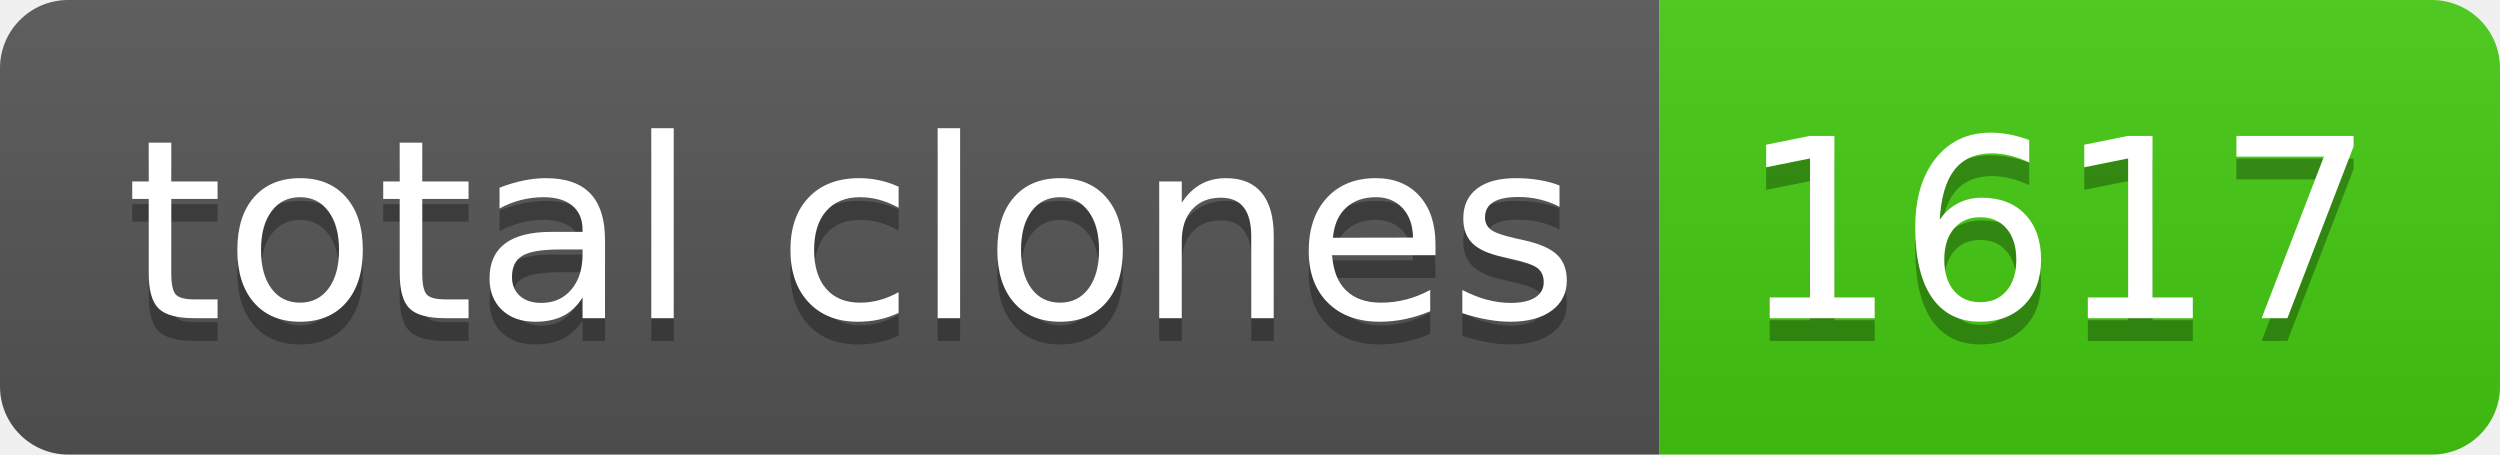
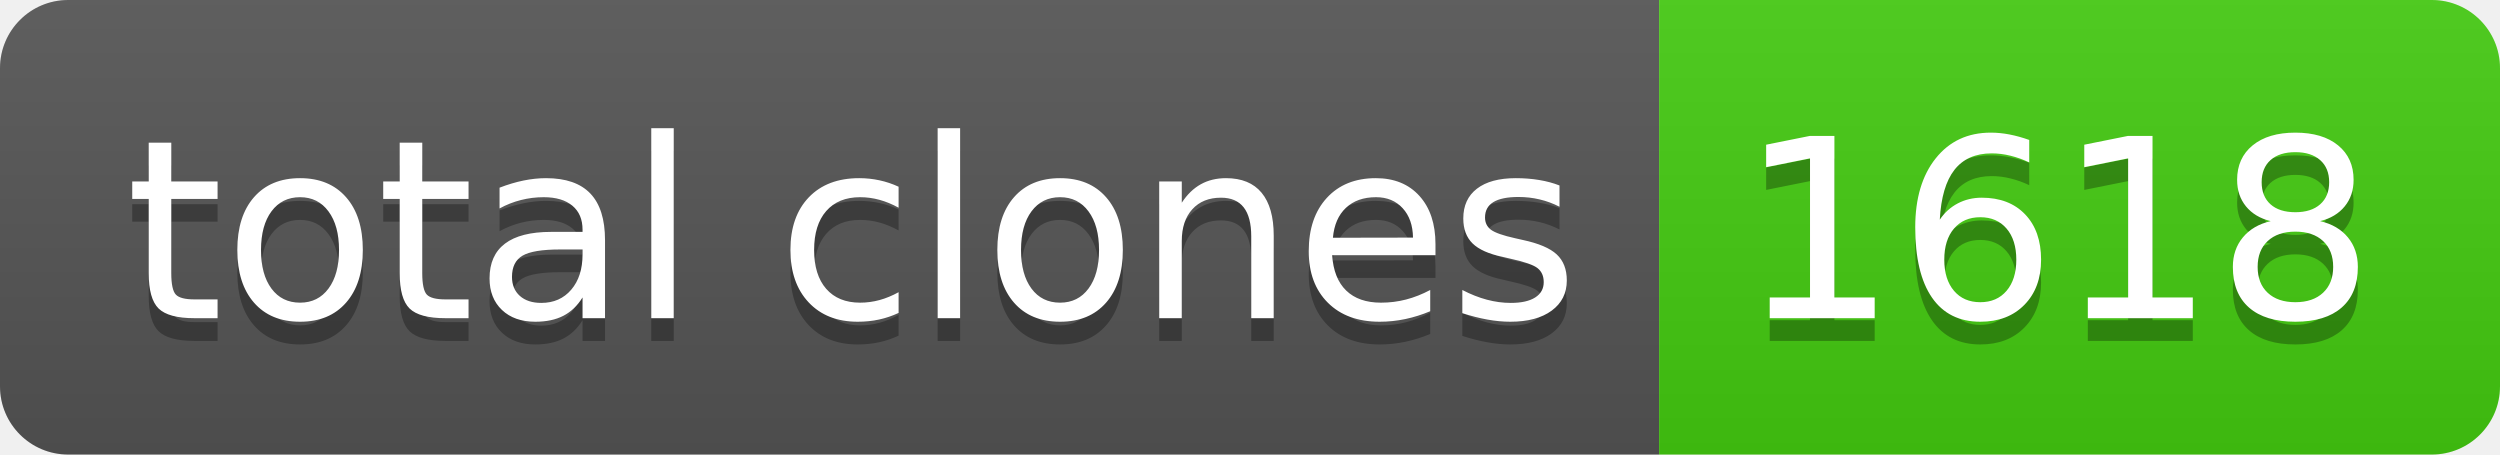
- <svg xmlns="http://www.w3.org/2000/svg" width="110" height="20" role="img" aria-label="total clones: 1617">
+ <svg xmlns="http://www.w3.org/2000/svg" width="110" height="20" role="img" aria-label="total clones: 1618">
  <linearGradient id="s" x2="0" y2="100%">
    <stop offset="0" stop-color="#bbb" stop-opacity=".1" />
    <stop offset="1" stop-opacity=".1" />
  </linearGradient>
  <clipPath id="r">
    <rect width="110" height="20" rx="3" fill="#fff" />
  </clipPath>
  <g clip-path="url(#r)">
    <rect width="73" height="20" fill="#555" />
    <rect x="73" width="37" height="20" fill="#4c1" />
    <rect width="110" height="20" fill="url(#s)" />
  </g>
  <g fill="#fff" text-anchor="middle" font-family="Verdana,Geneva,DejaVu Sans,sans-serif" text-rendering="geometricPrecision" font-size="110">
    <text aria-hidden="true" x="375" y="150" fill="#010101" fill-opacity=".3" transform="scale(.1)" textLength="630">total clones</text>
    <text x="375" y="140" transform="scale(.1)" fill="#fff" textLength="630">total clones</text>
-     <text aria-hidden="true" x="905" y="150" fill="#010101" fill-opacity=".3" transform="scale(.1)" textLength="270">1617</text>
-     <text x="905" y="140" transform="scale(.1)" fill="#fff" textLength="270">1617</text>
+     <text aria-hidden="true" x="905" y="150" fill="#010101" fill-opacity=".3" transform="scale(.1)" textLength="270">1618</text>
+     <text x="905" y="140" transform="scale(.1)" fill="#fff" textLength="270">1618</text>
  </g>
</svg>
